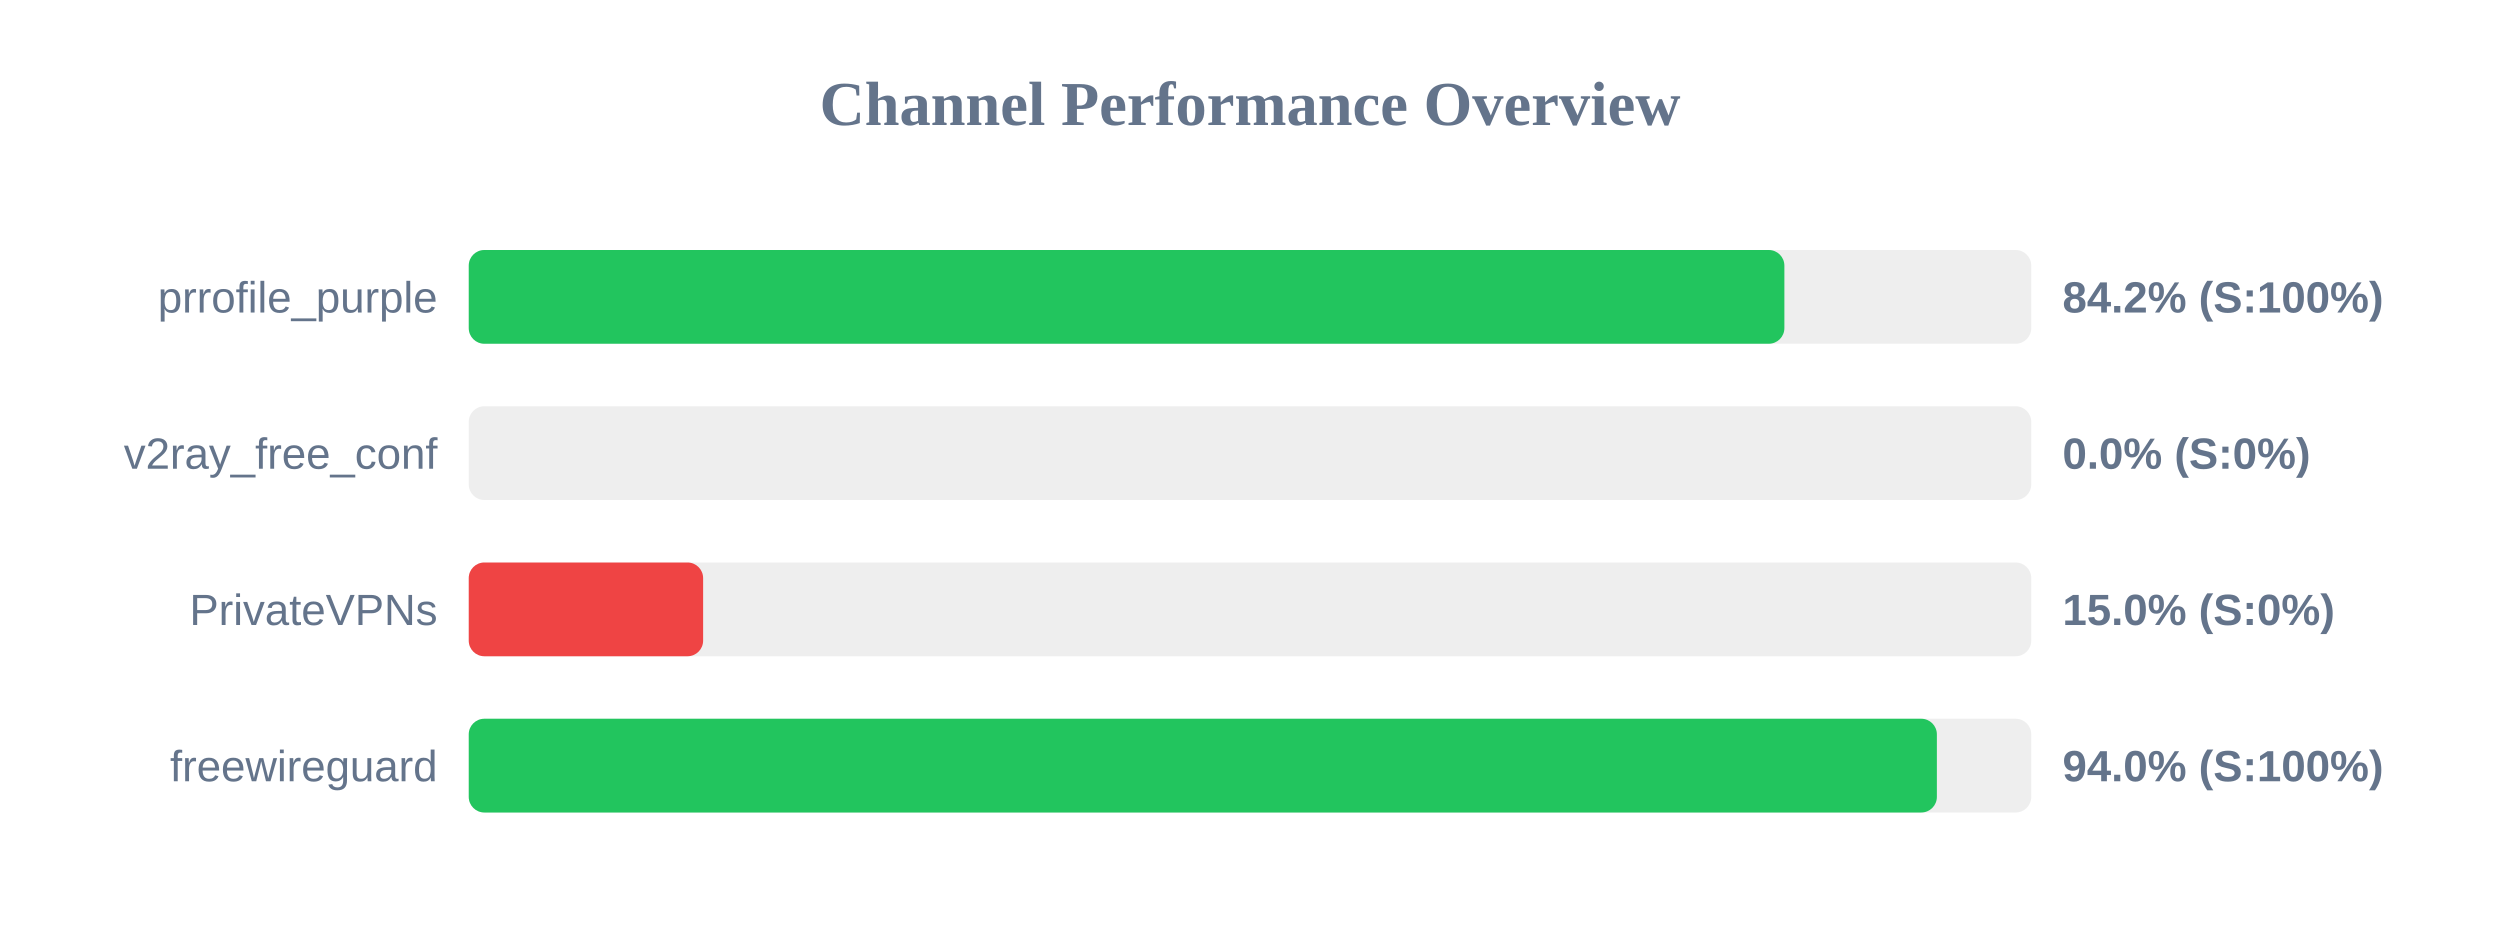
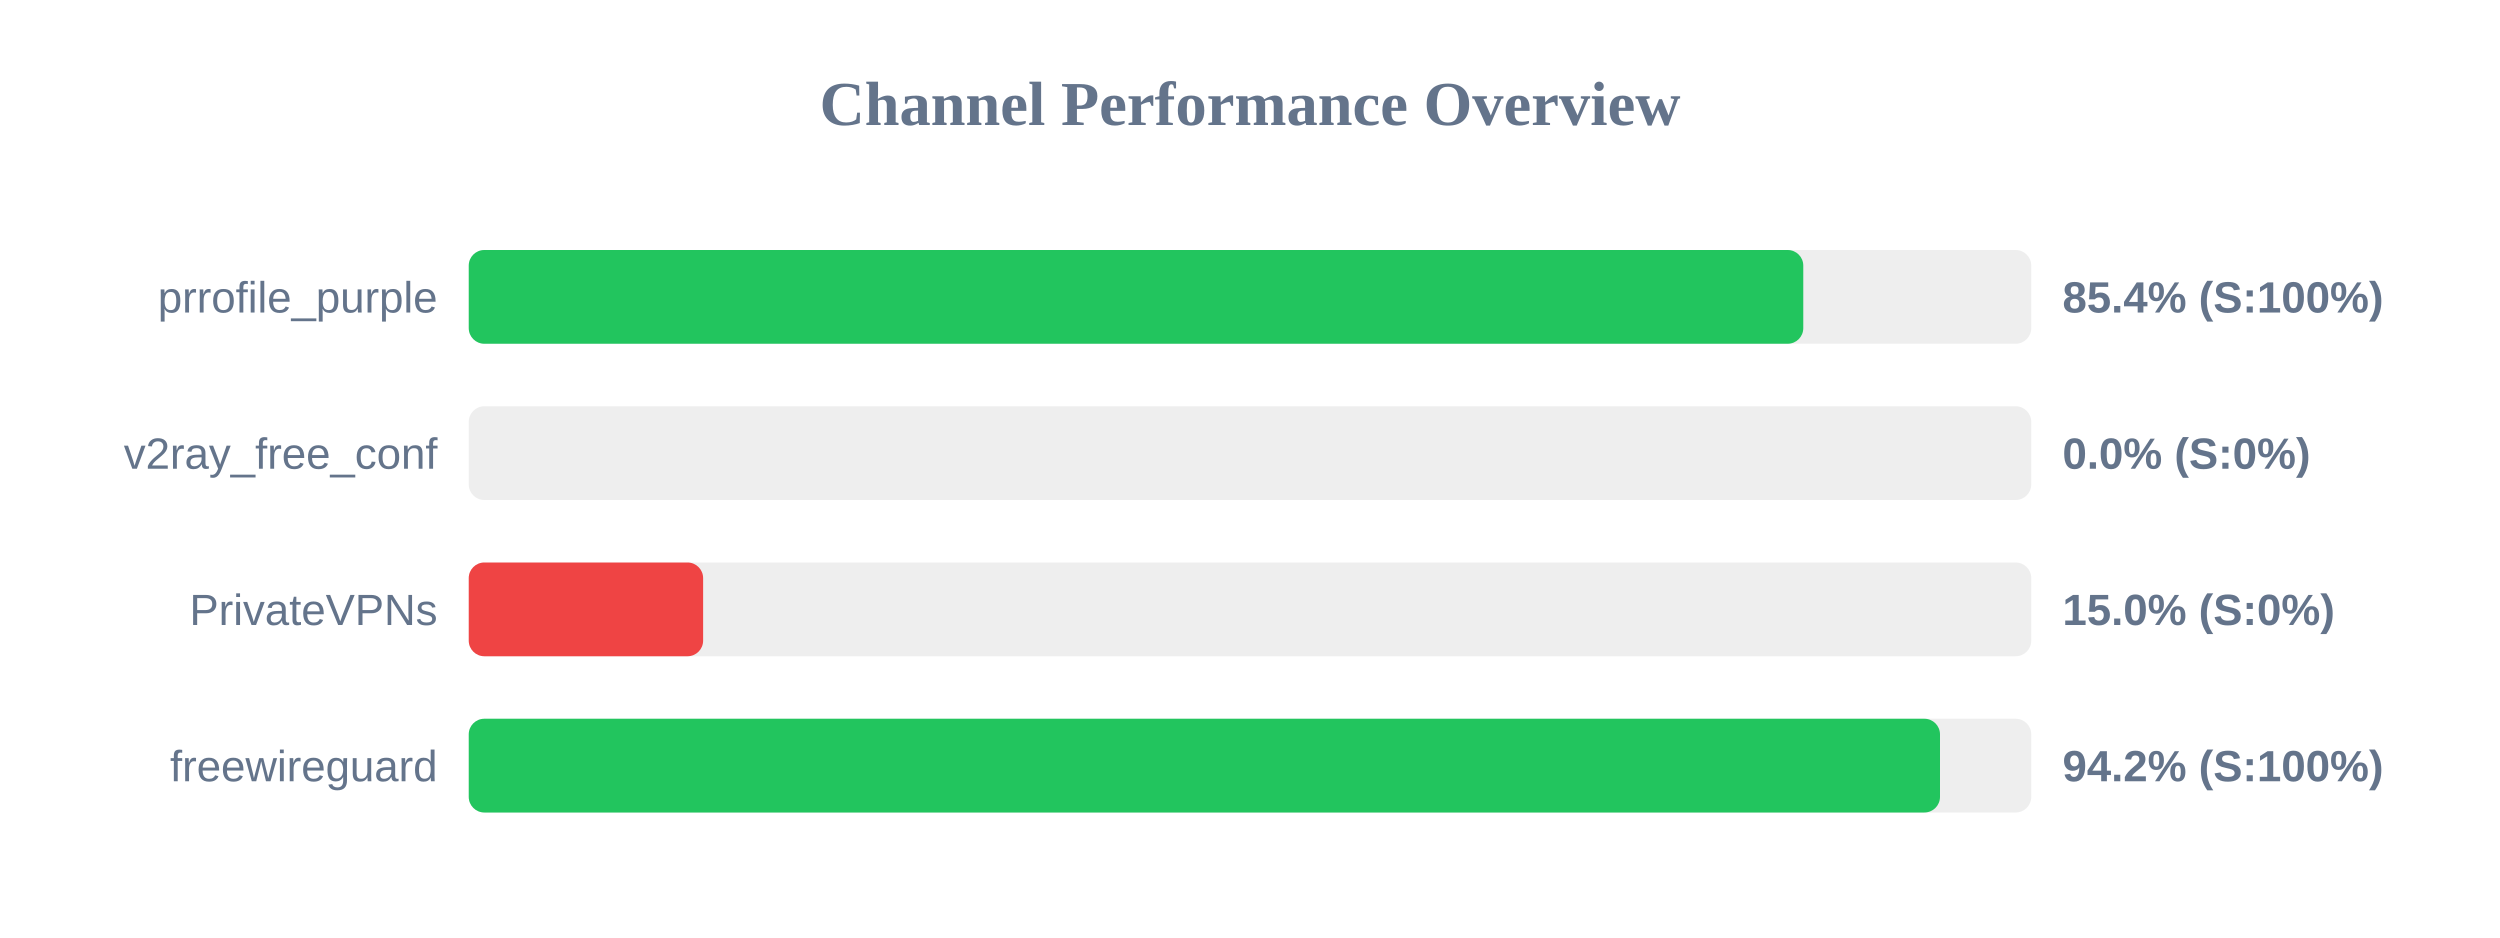
<svg xmlns="http://www.w3.org/2000/svg" width="800" height="300" version="1.1">
  <style>
        .row { font: 14px Arial; fill: #64748b; }
        .score { font: bold 14px Arial; fill: #64748b; }
    </style>
  <text x="400" y="40" text-anchor="middle" font-size="20px" font-weight="bold" fill="#64748b">Channel Performance Overview</text>
  <rect x="150" y="80" width="500" height="30" fill="#eee" rx="5" />
-   <rect x="150" y="80" width="421.0" height="30" fill="#22c55e" rx="5" />
+   <rect x="150" y="80" width="427.05" height="30" fill="#22c55e" rx="5" />
  <text x="140" y="100" text-anchor="end" class="row">prrofile_purple</text>
-   <text x="660" y="100" text-anchor="start" class="score">84.2% (S:100%)</text>
+   <text x="660" y="100" text-anchor="start" class="score">85.4% (S:100%)</text>
  <rect x="150" y="130" width="500" height="30" fill="#eee" rx="5" />
  <rect x="150" y="130" width="0.0" height="30" fill="#ef4444" rx="5" />
  <text x="140" y="150" text-anchor="end" class="row">v2ray_free_conf</text>
  <text x="660" y="150" text-anchor="start" class="score">0.0% (S:0%)</text>
  <rect x="150" y="180" width="500" height="30" fill="#eee" rx="5" />
  <rect x="150" y="180" width="75.0" height="30" fill="#ef4444" rx="5" />
  <text x="140" y="200" text-anchor="end" class="row">PrivateVPNs</text>
  <text x="660" y="200" text-anchor="start" class="score">15.0% (S:0%)</text>
  <rect x="150" y="230" width="500" height="30" fill="#eee" rx="5" />
-   <rect x="150" y="230" width="469.8" height="30" fill="#22c55e" rx="5" />
+   <rect x="150" y="230" width="470.8" height="30" fill="#22c55e" rx="5" />
  <text x="140" y="250" text-anchor="end" class="row">freewireguard</text>
-   <text x="660" y="250" text-anchor="start" class="score">94.0% (S:100%)</text>
+   <text x="660" y="250" text-anchor="start" class="score">94.2% (S:100%)</text>
</svg>
